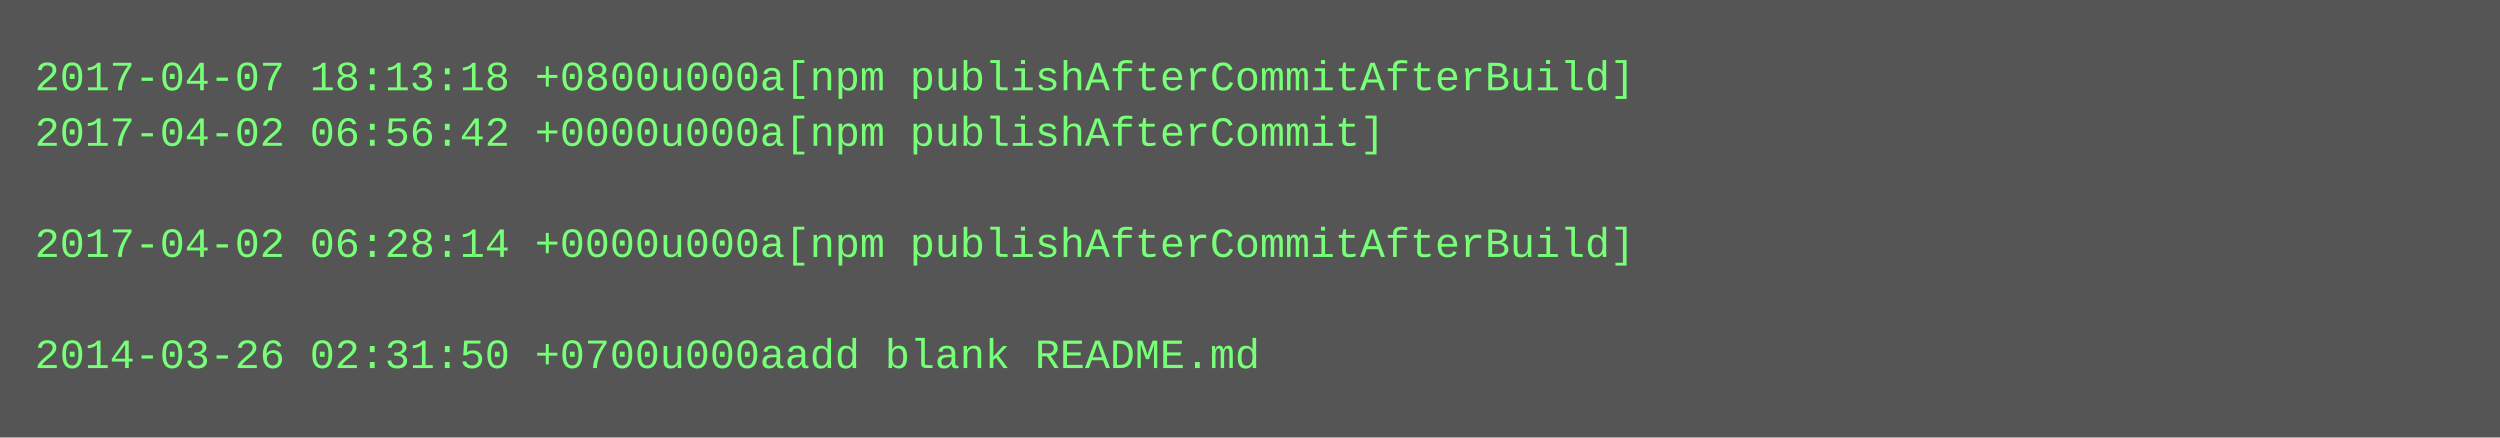
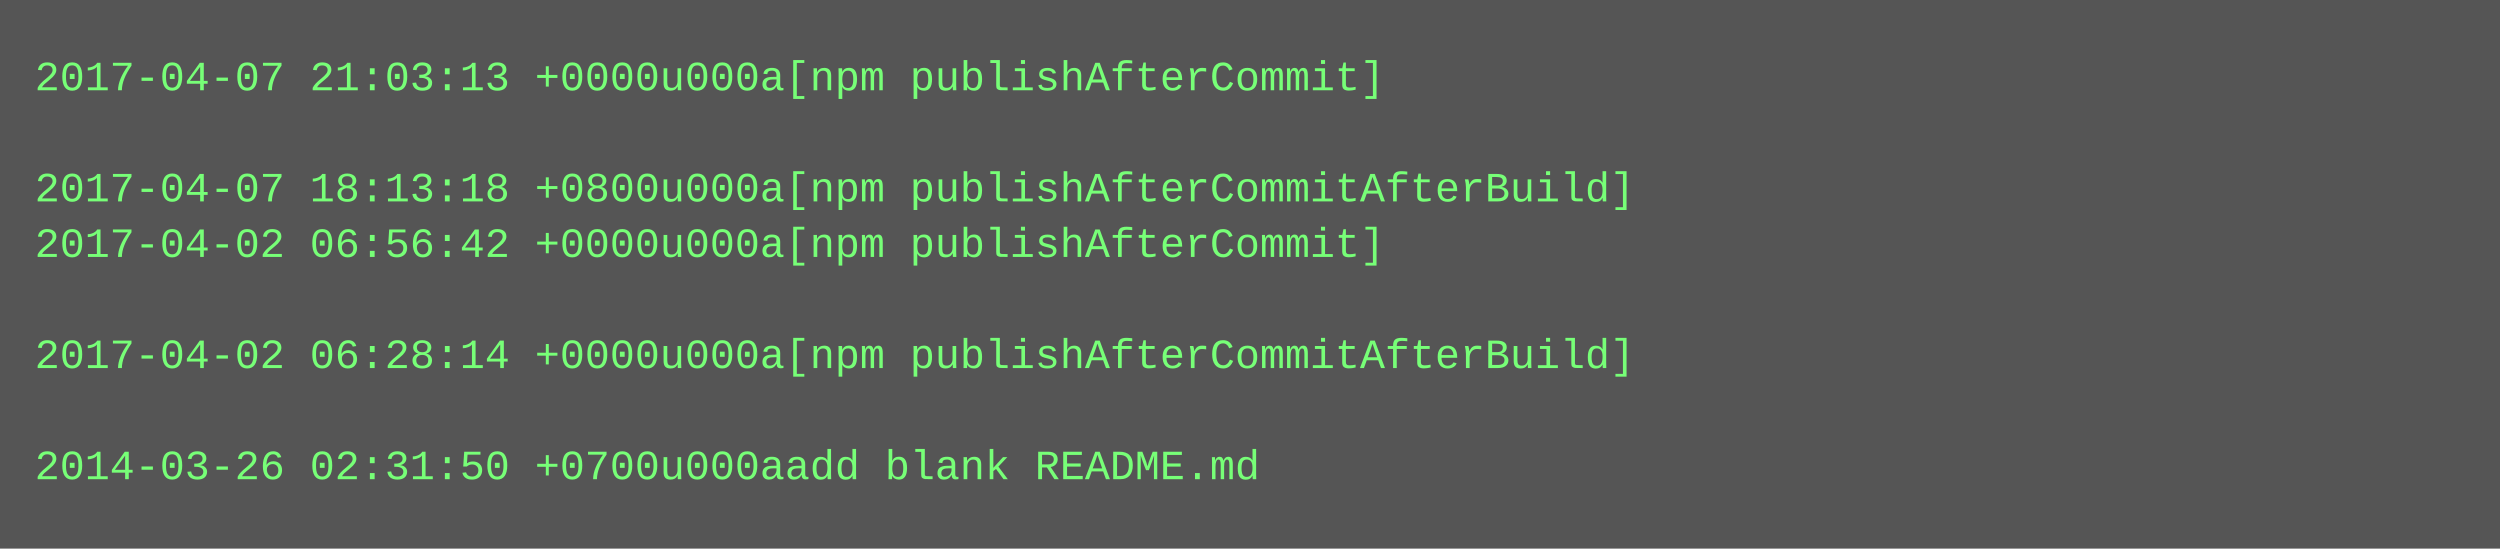
- <svg xmlns="http://www.w3.org/2000/svg" height="126" width="720">
-   <rect height="126" fill="#555" width="720" />
+ <svg xmlns="http://www.w3.org/2000/svg" height="158" width="720">
+   <rect height="158" fill="#555" width="720" />
  <text fill="#7f7" font-family="Courier New" font-size="12" xml:space="preserve">
-     <tspan x="10" y="26">2017-04-07 18:13:18 +0800u000a[npm publishAfterCommitAfterBuild]</tspan>
-     <tspan x="10" y="42">2017-04-02 06:56:42 +0000u000a[npm publishAfterCommit]</tspan>
-     <tspan x="10" y="58" />
-     <tspan x="10" y="74">2017-04-02 06:28:14 +0000u000a[npm publishAfterCommitAfterBuild]</tspan>
+     <tspan x="10" y="26">2017-04-07 21:03:13 +0000u000a[npm publishAfterCommit]</tspan>
+     <tspan x="10" y="42" />
+     <tspan x="10" y="58">2017-04-07 18:13:18 +0800u000a[npm publishAfterCommitAfterBuild]</tspan>
+     <tspan x="10" y="74">2017-04-02 06:56:42 +0000u000a[npm publishAfterCommit]</tspan>
    <tspan x="10" y="90" />
-     <tspan x="10" y="106">2014-03-26 02:31:50 +0700u000aadd blank README.md</tspan>
+     <tspan x="10" y="106">2017-04-02 06:28:14 +0000u000a[npm publishAfterCommitAfterBuild]</tspan>
+     <tspan x="10" y="122" />
+     <tspan x="10" y="138">2014-03-26 02:31:50 +0700u000aadd blank README.md</tspan>
  </text>
</svg>
